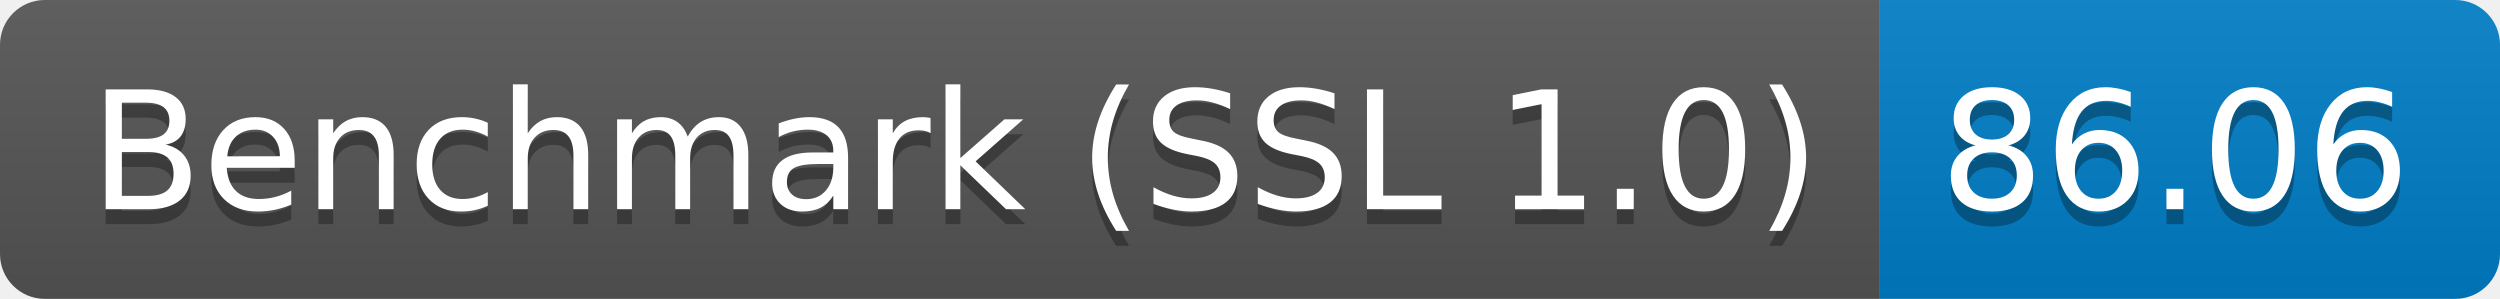
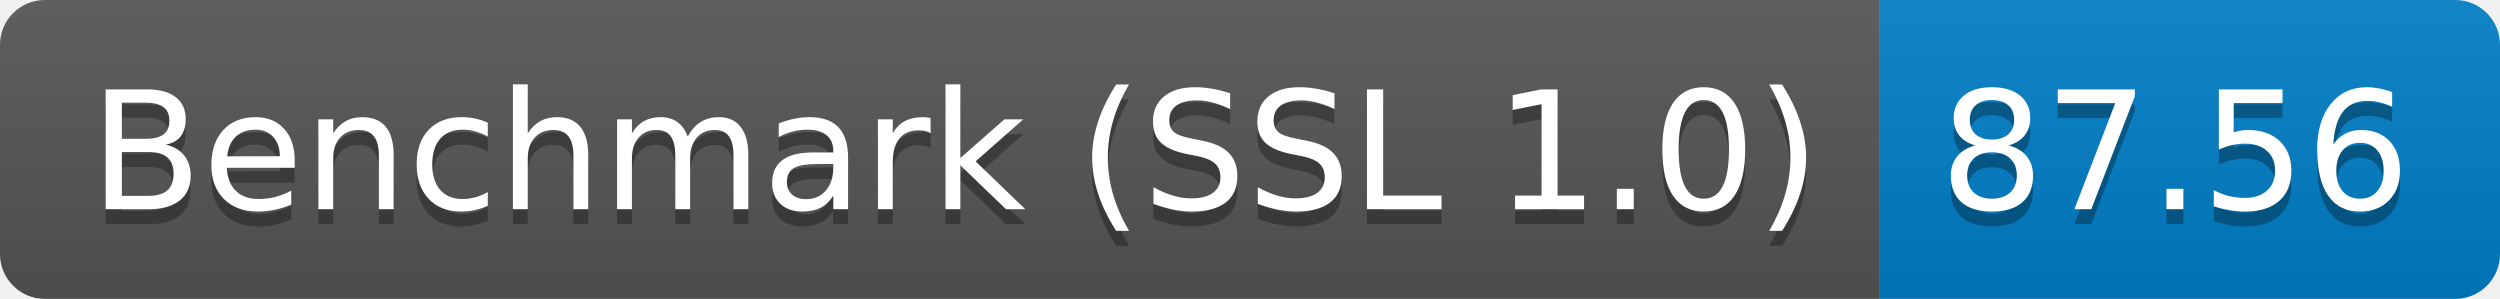
<svg xmlns="http://www.w3.org/2000/svg" height="20" width="167.3">
  <linearGradient id="smooth" x2="0" y2="100%">
    <stop offset="0" stop-color="#bbb" stop-opacity=".1" />
    <stop offset="1" stop-opacity=".1" />
  </linearGradient>
  <clipPath id="round">
    <rect fill="#fff" height="20" rx="3" width="167.3" />
  </clipPath>
  <g clip-path="url(#round)">
    <rect fill="#555" height="20" width="125.8" />
    <rect fill="#007ec6" height="20" width="41.5" x="125.8" />
    <rect fill="url(#smooth)" height="20" width="167.3" />
  </g>
  <g fill="#fff" font-family="DejaVu Sans,Verdana,Geneva,sans-serif" font-size="110" text-anchor="middle">
    <text fill="#010101" fill-opacity=".3" lengthAdjust="spacing" textLength="1158.0" transform="scale(0.1)" x="639.0" y="150">Benchmark (SSL 1.0)</text>
    <text lengthAdjust="spacing" textLength="1158.0" transform="scale(0.1)" x="639.0" y="140">Benchmark (SSL 1.0)</text>
-     <text fill="#010101" fill-opacity=".3" lengthAdjust="spacing" textLength="315.0" transform="scale(0.1)" x="1455.5" y="150">86.06</text>
-     <text lengthAdjust="spacing" textLength="315.0" transform="scale(0.1)" x="1455.5" y="140">86.06</text>
+     <text fill="#010101" fill-opacity=".3" lengthAdjust="spacing" textLength="315.0" transform="scale(0.1)" x="1455.5" y="150">87.56</text>
+     <text lengthAdjust="spacing" textLength="315.0" transform="scale(0.1)" x="1455.5" y="140">87.56</text>
  </g>
</svg>
